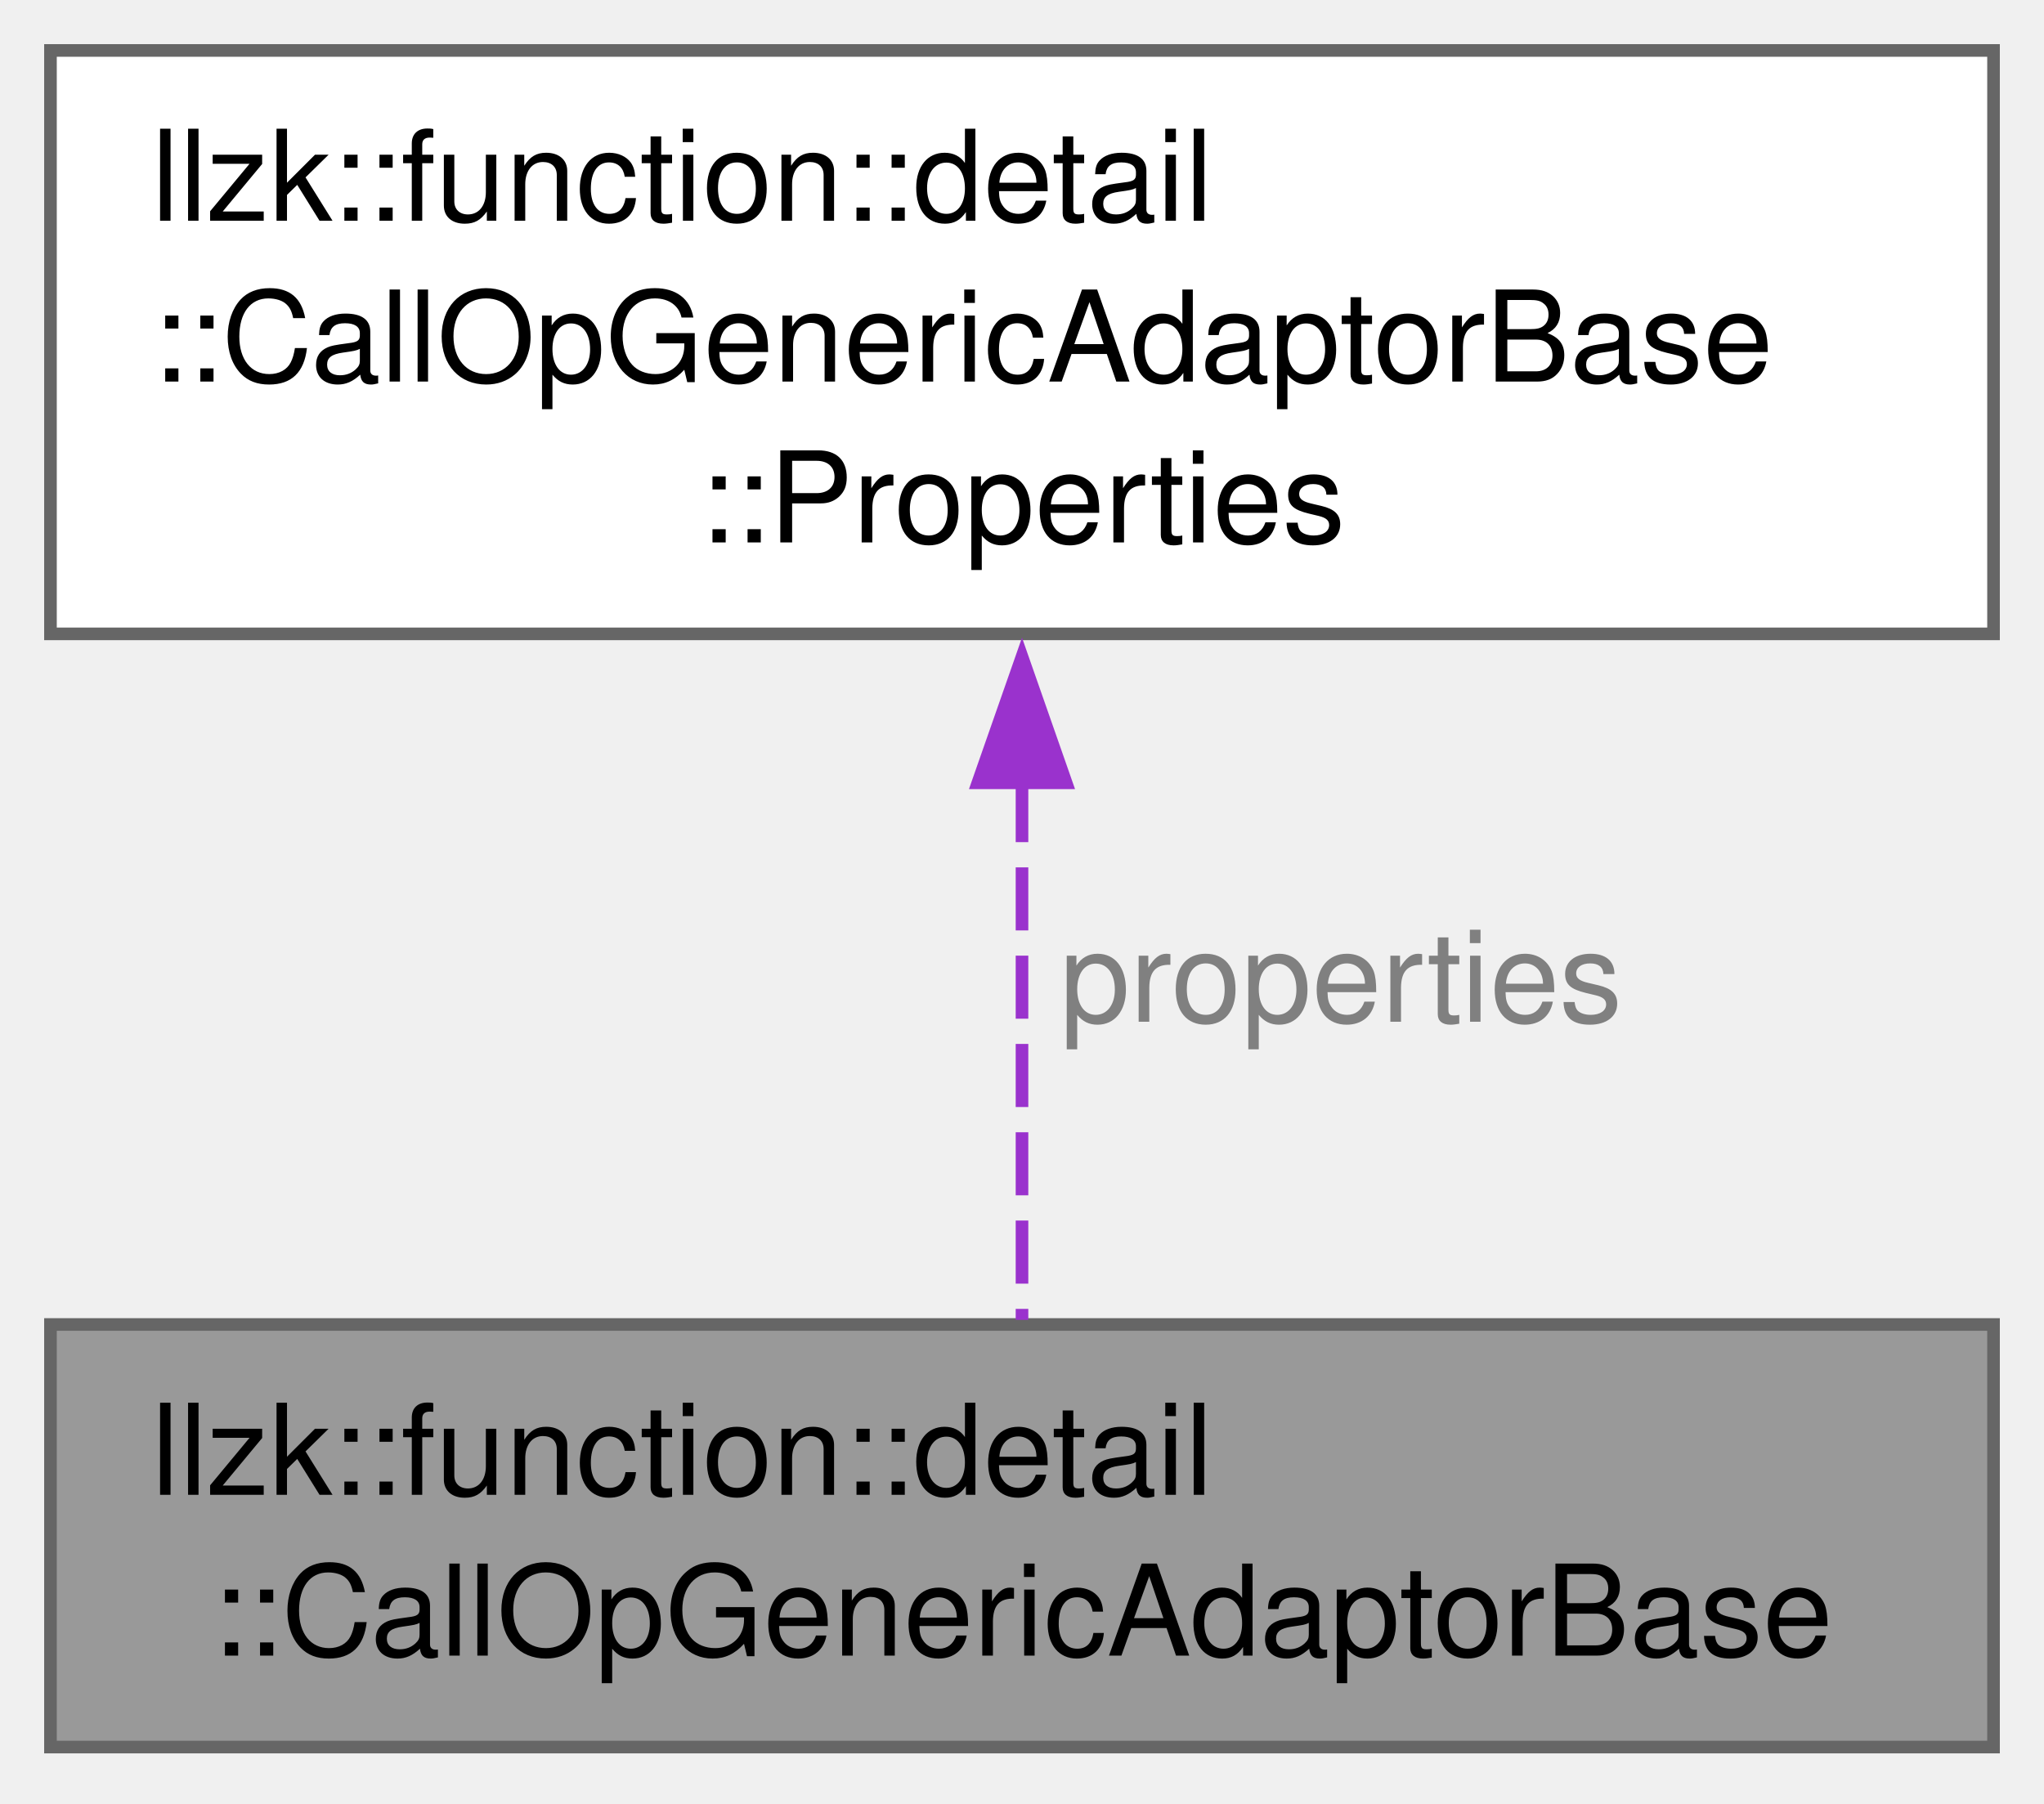
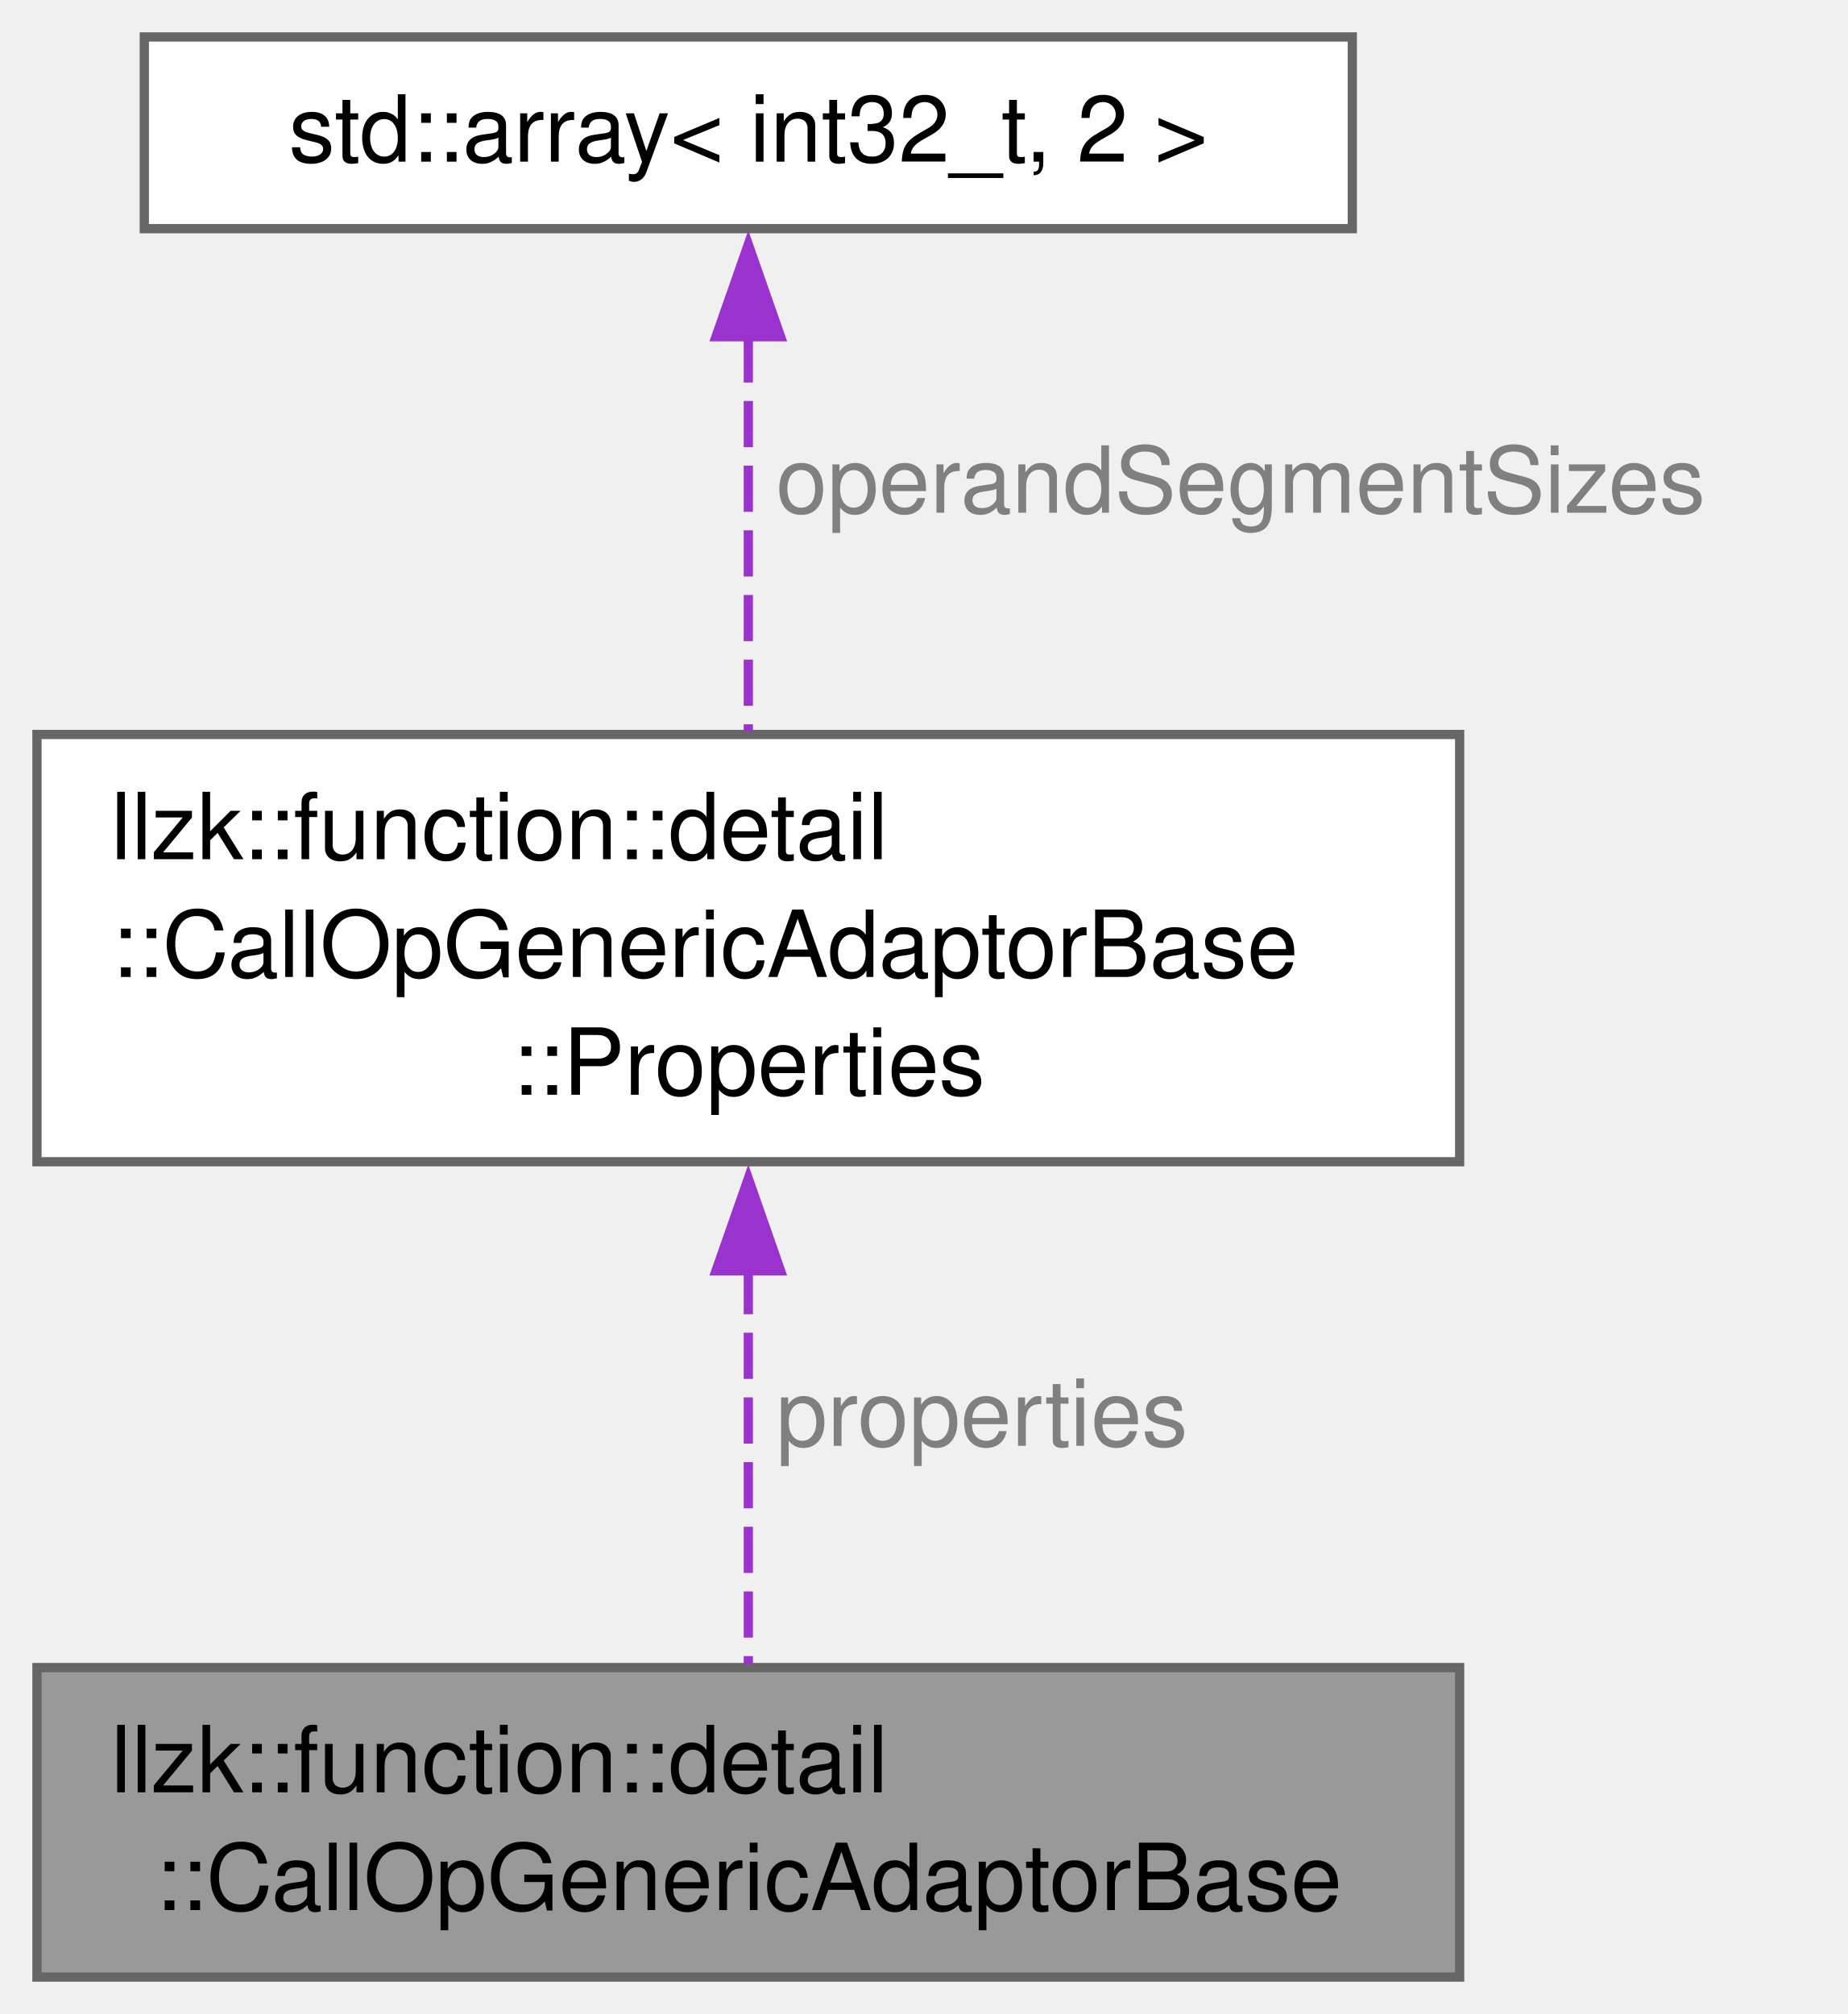
- <svg xmlns="http://www.w3.org/2000/svg" xmlns:xlink="http://www.w3.org/1999/xlink" width="162pt" height="143pt" viewBox="0.00 0.00 162.00 143.00">
-   <g id="graph0" class="graph" transform="scale(1 1) rotate(0) translate(4 138.5)">
+ <svg xmlns="http://www.w3.org/2000/svg" xmlns:xlink="http://www.w3.org/1999/xlink" width="200pt" height="218pt" viewBox="0.00 0.00 200.00 218.00">
+   <g id="graph0" class="graph" transform="scale(1 1) rotate(0) translate(4 214)">
    <g id="Node000001" class="node">
      <g id="a_Node000001">
        <a xlink:title=" ">
          <polygon fill="#999999" stroke="#666666" points="154,-33.5 0,-33.5 0,0 154,0 154,-33.5" />
          <text xml:space="preserve" text-anchor="start" x="8" y="-20" font-family="Helvetica,sans-Serif" font-size="10.00">llzk::function::detail</text>
          <text xml:space="preserve" text-anchor="middle" x="77" y="-7.25" font-family="Helvetica,sans-Serif" font-size="10.00">::CallOpGenericAdaptorBase</text>
        </a>
      </g>
    </g>
    <g id="Node000002" class="node">
      <g id="a_Node000002">
        <a xlink:href="structllzk_1_1function_1_1detail_1_1CallOpGenericAdaptorBase_1_1Properties.html" target="_top" xlink:title=" ">
          <polygon fill="white" stroke="#666666" points="154,-134.5 0,-134.5 0,-88.25 154,-88.25 154,-134.5" />
          <text xml:space="preserve" text-anchor="start" x="8" y="-121" font-family="Helvetica,sans-Serif" font-size="10.00">llzk::function::detail</text>
          <text xml:space="preserve" text-anchor="start" x="8" y="-108.25" font-family="Helvetica,sans-Serif" font-size="10.00">::CallOpGenericAdaptorBase</text>
          <text xml:space="preserve" text-anchor="middle" x="77" y="-95.5" font-family="Helvetica,sans-Serif" font-size="10.00">::Properties</text>
        </a>
      </g>
    </g>
    <g id="edge1_Node000001_Node000002" class="edge">
      <g id="a_edge1_Node000001_Node000002">
        <a xlink:title=" ">
          <path fill="none" stroke="#9a32cd" stroke-dasharray="5,2" d="M77,-76.74C77,-62.12 77,-45.68 77,-33.87" />
          <polygon fill="#9a32cd" stroke="#9a32cd" points="73.5,-76.44 77,-86.44 80.5,-76.44 73.5,-76.44" />
        </a>
      </g>
      <text xml:space="preserve" text-anchor="start" x="80" y="-57.5" font-family="Helvetica,sans-Serif" font-size="10.00" fill="grey">properties</text>
    </g>
+     <g id="Node000003" class="node">
+       <g id="a_Node000003">
+         <a xlink:title=" ">
+           <polygon fill="white" stroke="#666666" points="142.38,-210 11.62,-210 11.62,-189.25 142.38,-189.25 142.38,-210" />
+           <text xml:space="preserve" text-anchor="middle" x="77" y="-196.5" font-family="Helvetica,sans-Serif" font-size="10.00">std::array&lt; int32_t, 2 &gt;</text>
+         </a>
+       </g>
+     </g>
+     <g id="edge2_Node000002_Node000003" class="edge">
+       <g id="a_edge2_Node000002_Node000003">
+         <a xlink:title=" ">
+           <path fill="none" stroke="#9a32cd" stroke-dasharray="5,2" d="M77,-177.6C77,-164.66 77,-148.08 77,-134.87" />
+           <polygon fill="#9a32cd" stroke="#9a32cd" points="73.5,-177.55 77,-187.55 80.5,-177.55 73.5,-177.55" />
+         </a>
+       </g>
+       <text xml:space="preserve" text-anchor="start" x="80" y="-158.5" font-family="Helvetica,sans-Serif" font-size="10.00" fill="grey">operandSegmentSizes</text>
+     </g>
  </g>
</svg>
